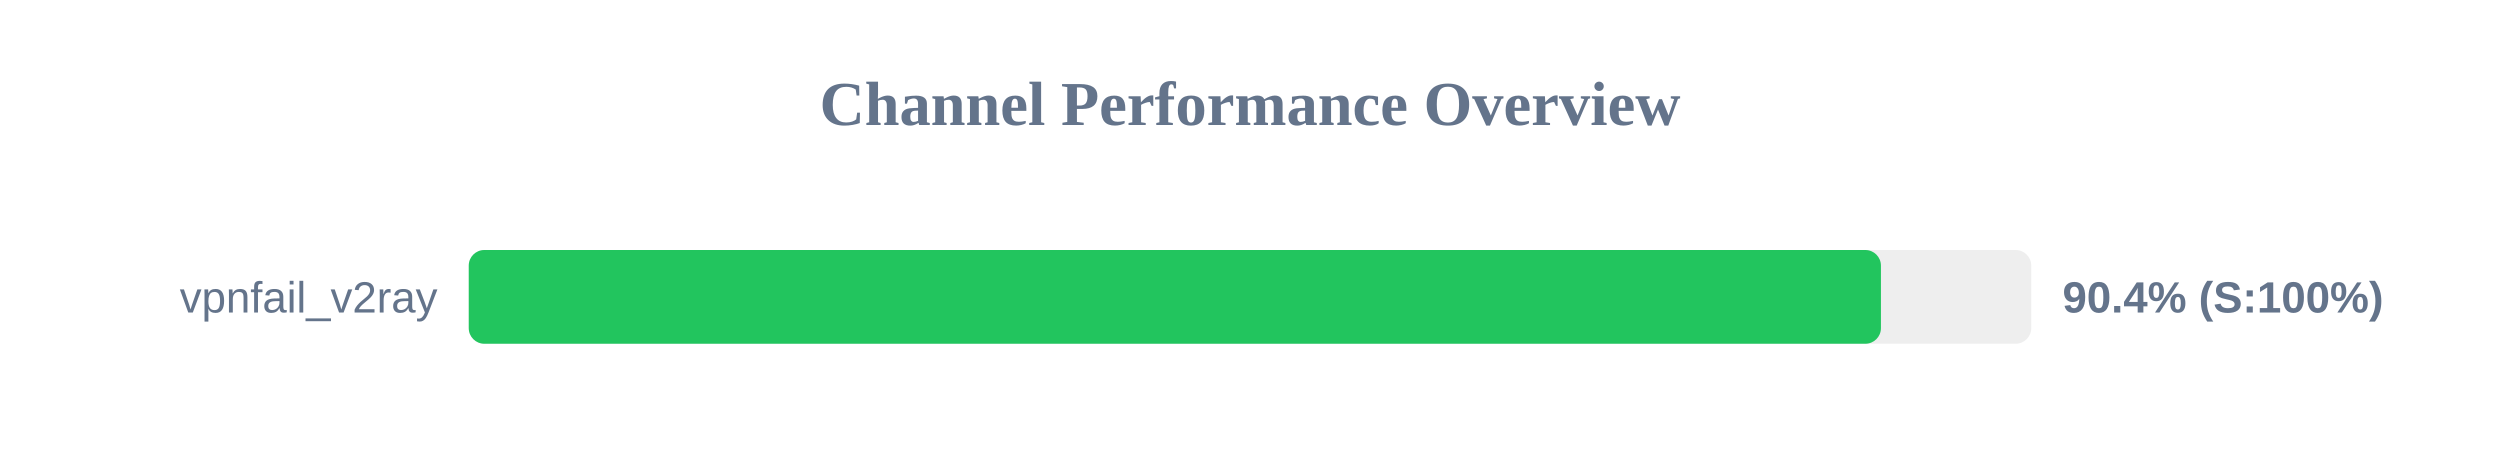
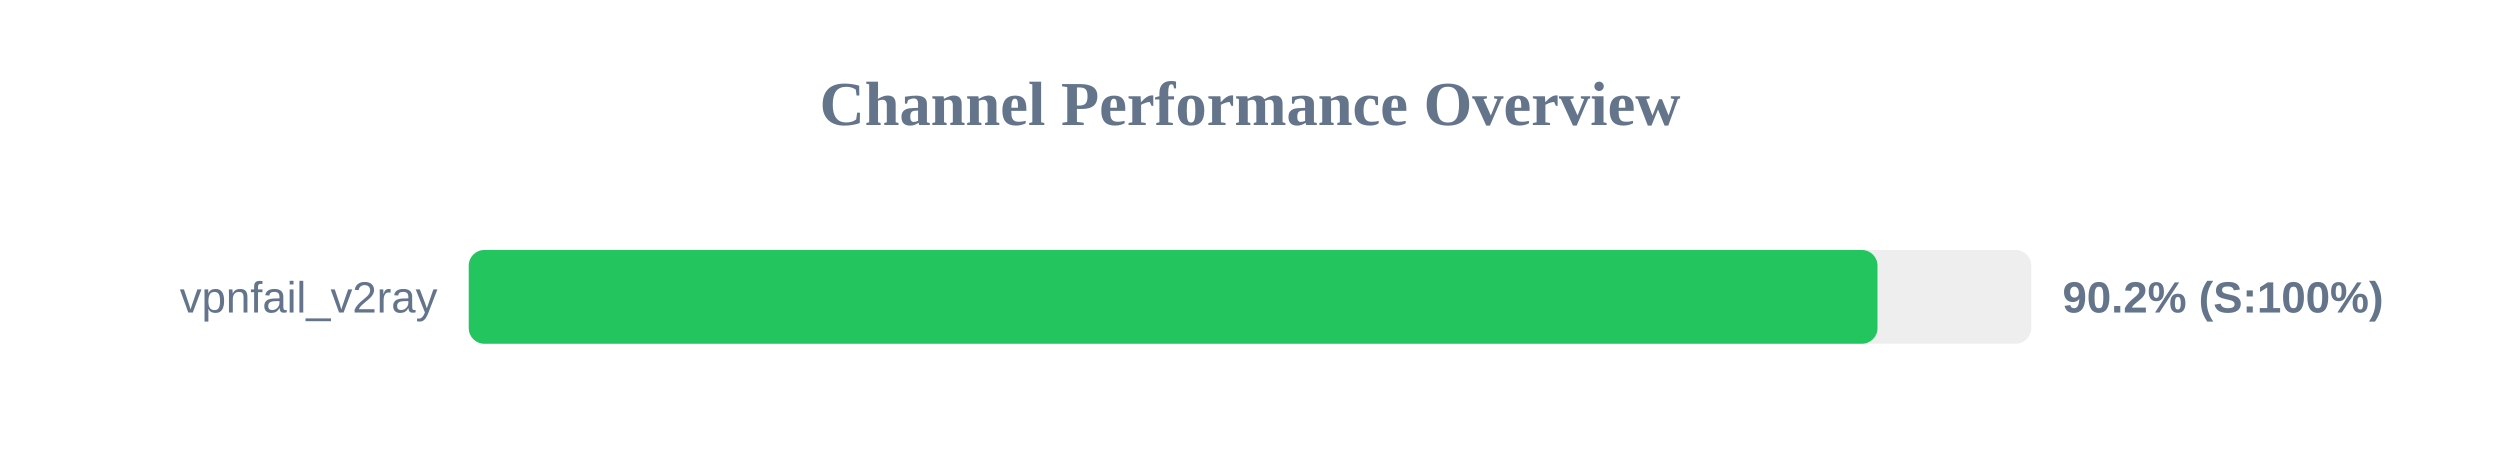
<svg xmlns="http://www.w3.org/2000/svg" width="800" height="150" version="1.1">
  <style>
        .row { font: 14px Arial; fill: #64748b; }
        .score { font: bold 14px Arial; fill: #64748b; }
    </style>
  <text x="400" y="40" text-anchor="middle" font-size="20px" font-weight="bold" fill="#64748b">Channel Performance Overview</text>
  <rect x="150" y="80" width="500" height="30" fill="#eee" rx="5" />
-   <rect x="150" y="80" width="451.9" height="30" fill="#22c55e" rx="5" />
+   <rect x="150" y="80" width="450.8" height="30" fill="#22c55e" rx="5" />
  <text x="140" y="100" text-anchor="end" class="row">vpnfail_v2ray</text>
-   <text x="660" y="100" text-anchor="start" class="score">90.4% (S:100%)</text>
+   <text x="660" y="100" text-anchor="start" class="score">90.2% (S:100%)</text>
</svg>
